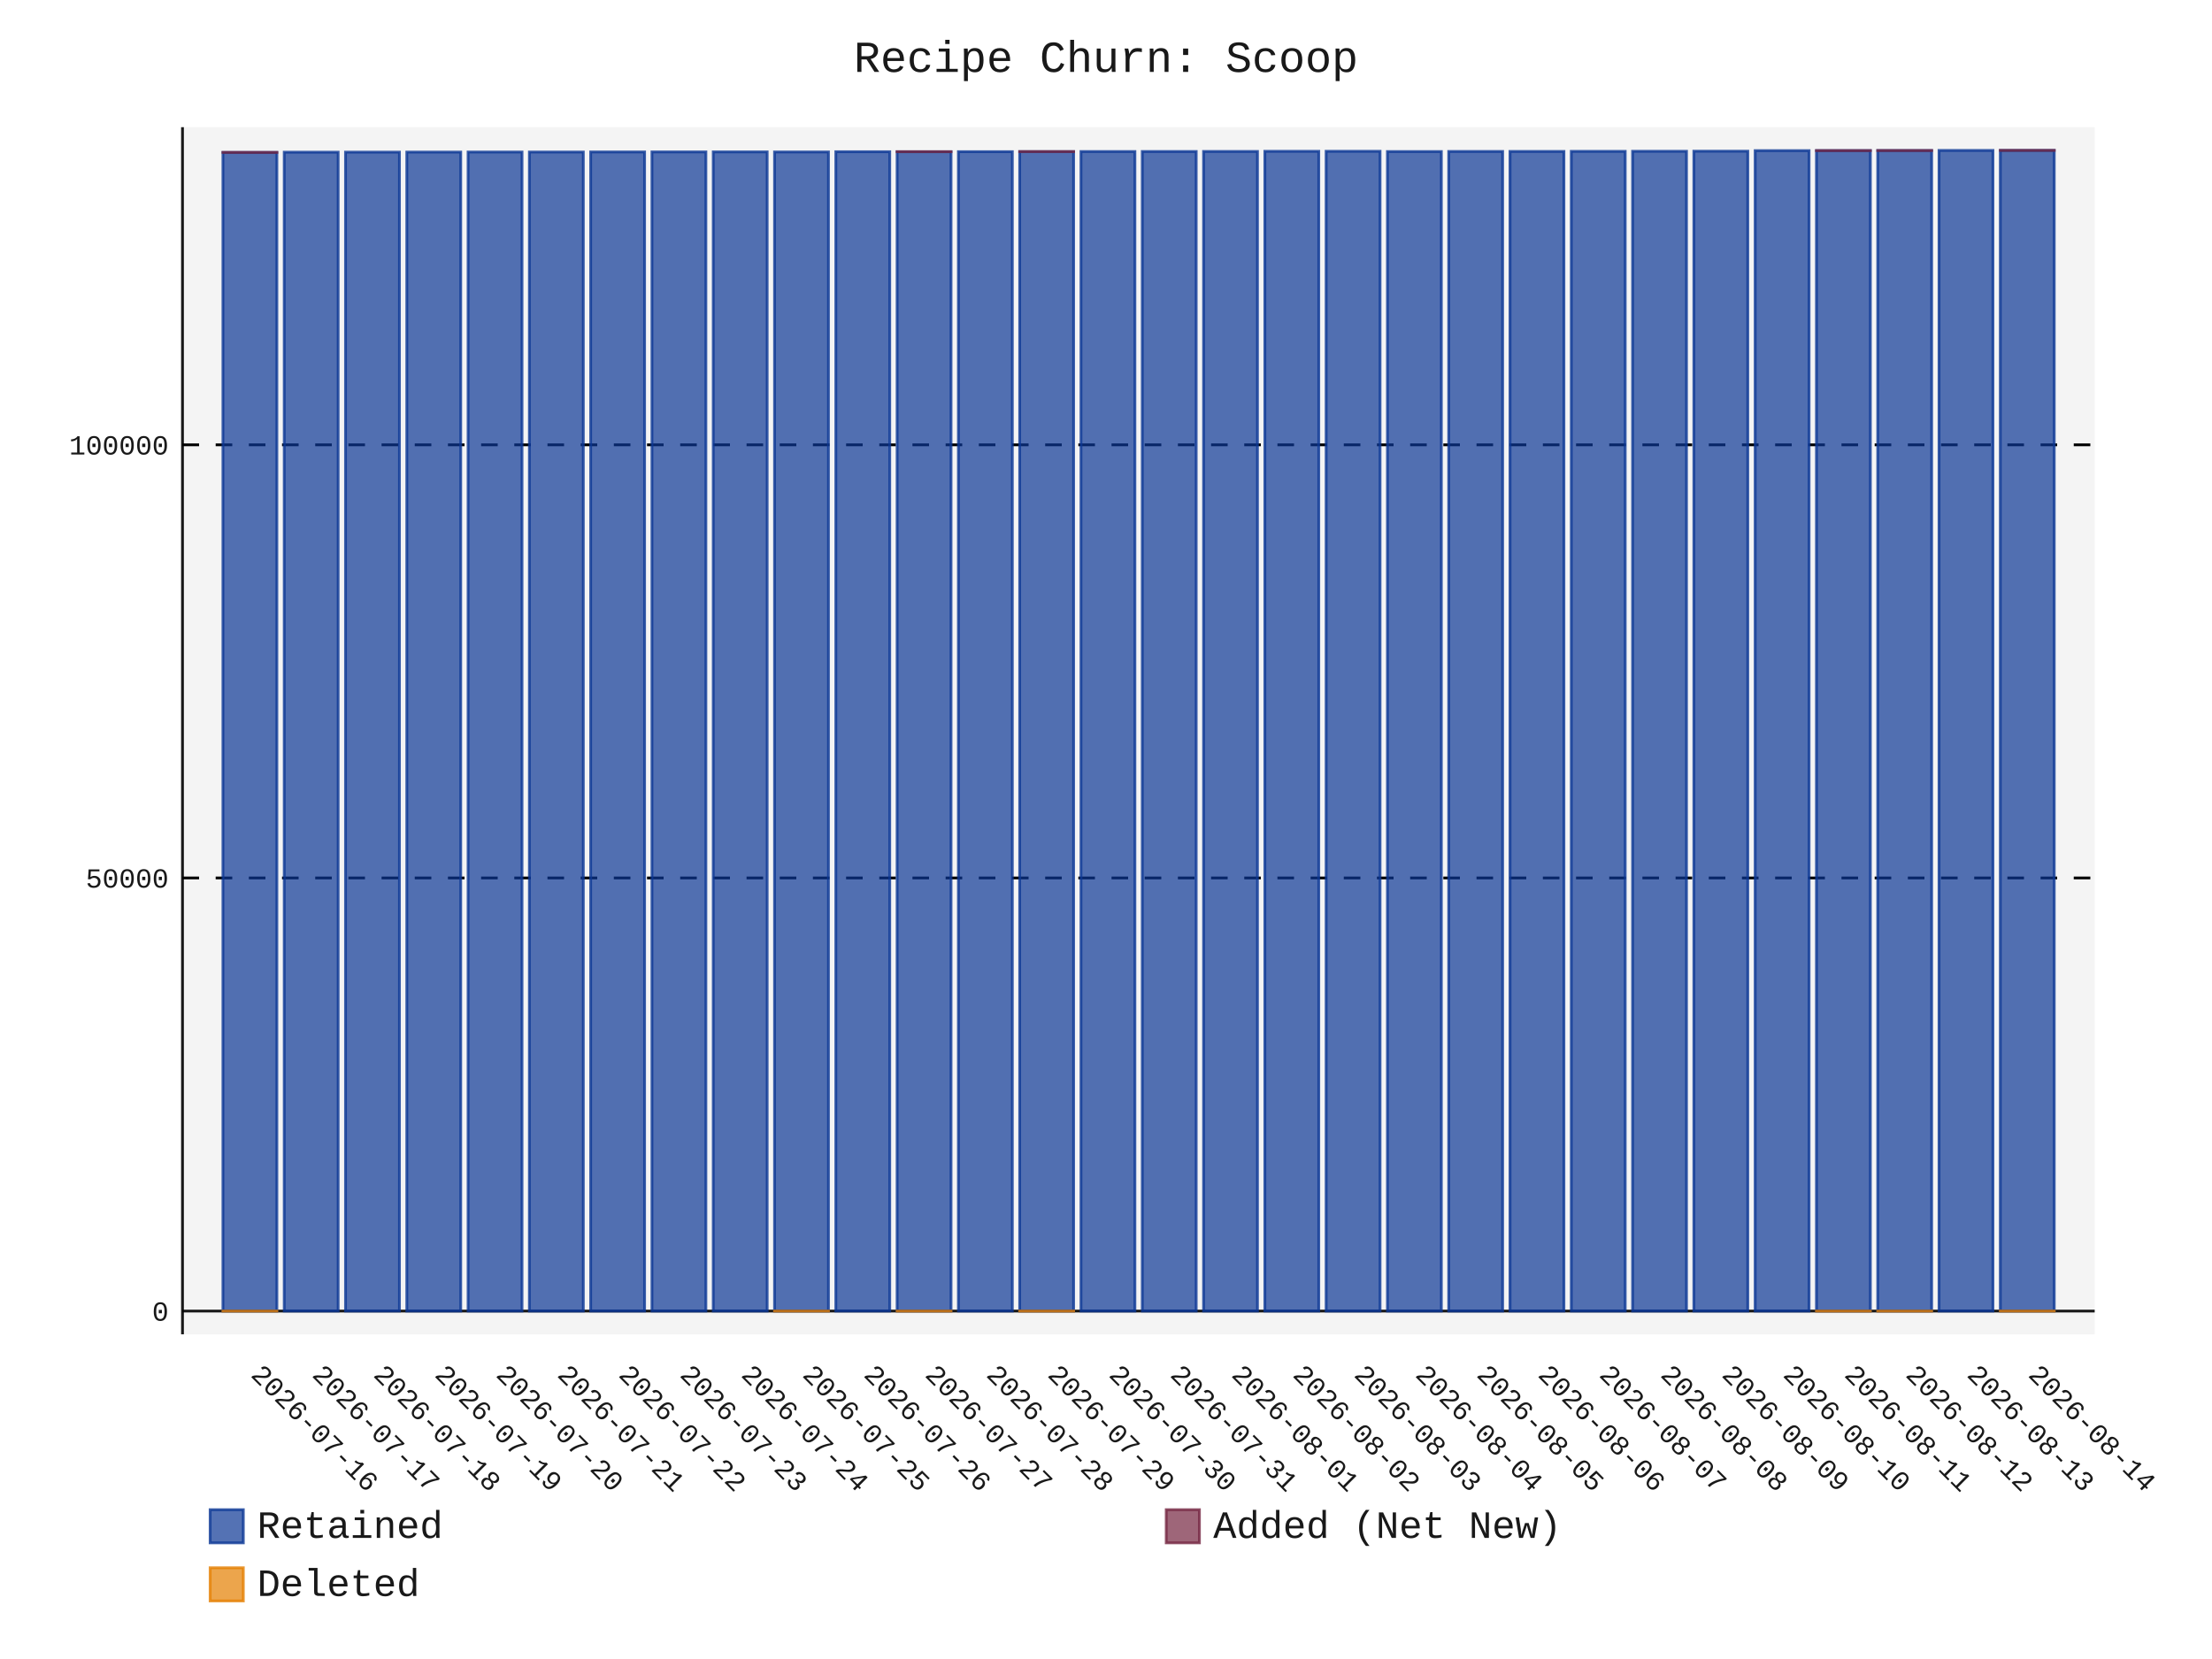
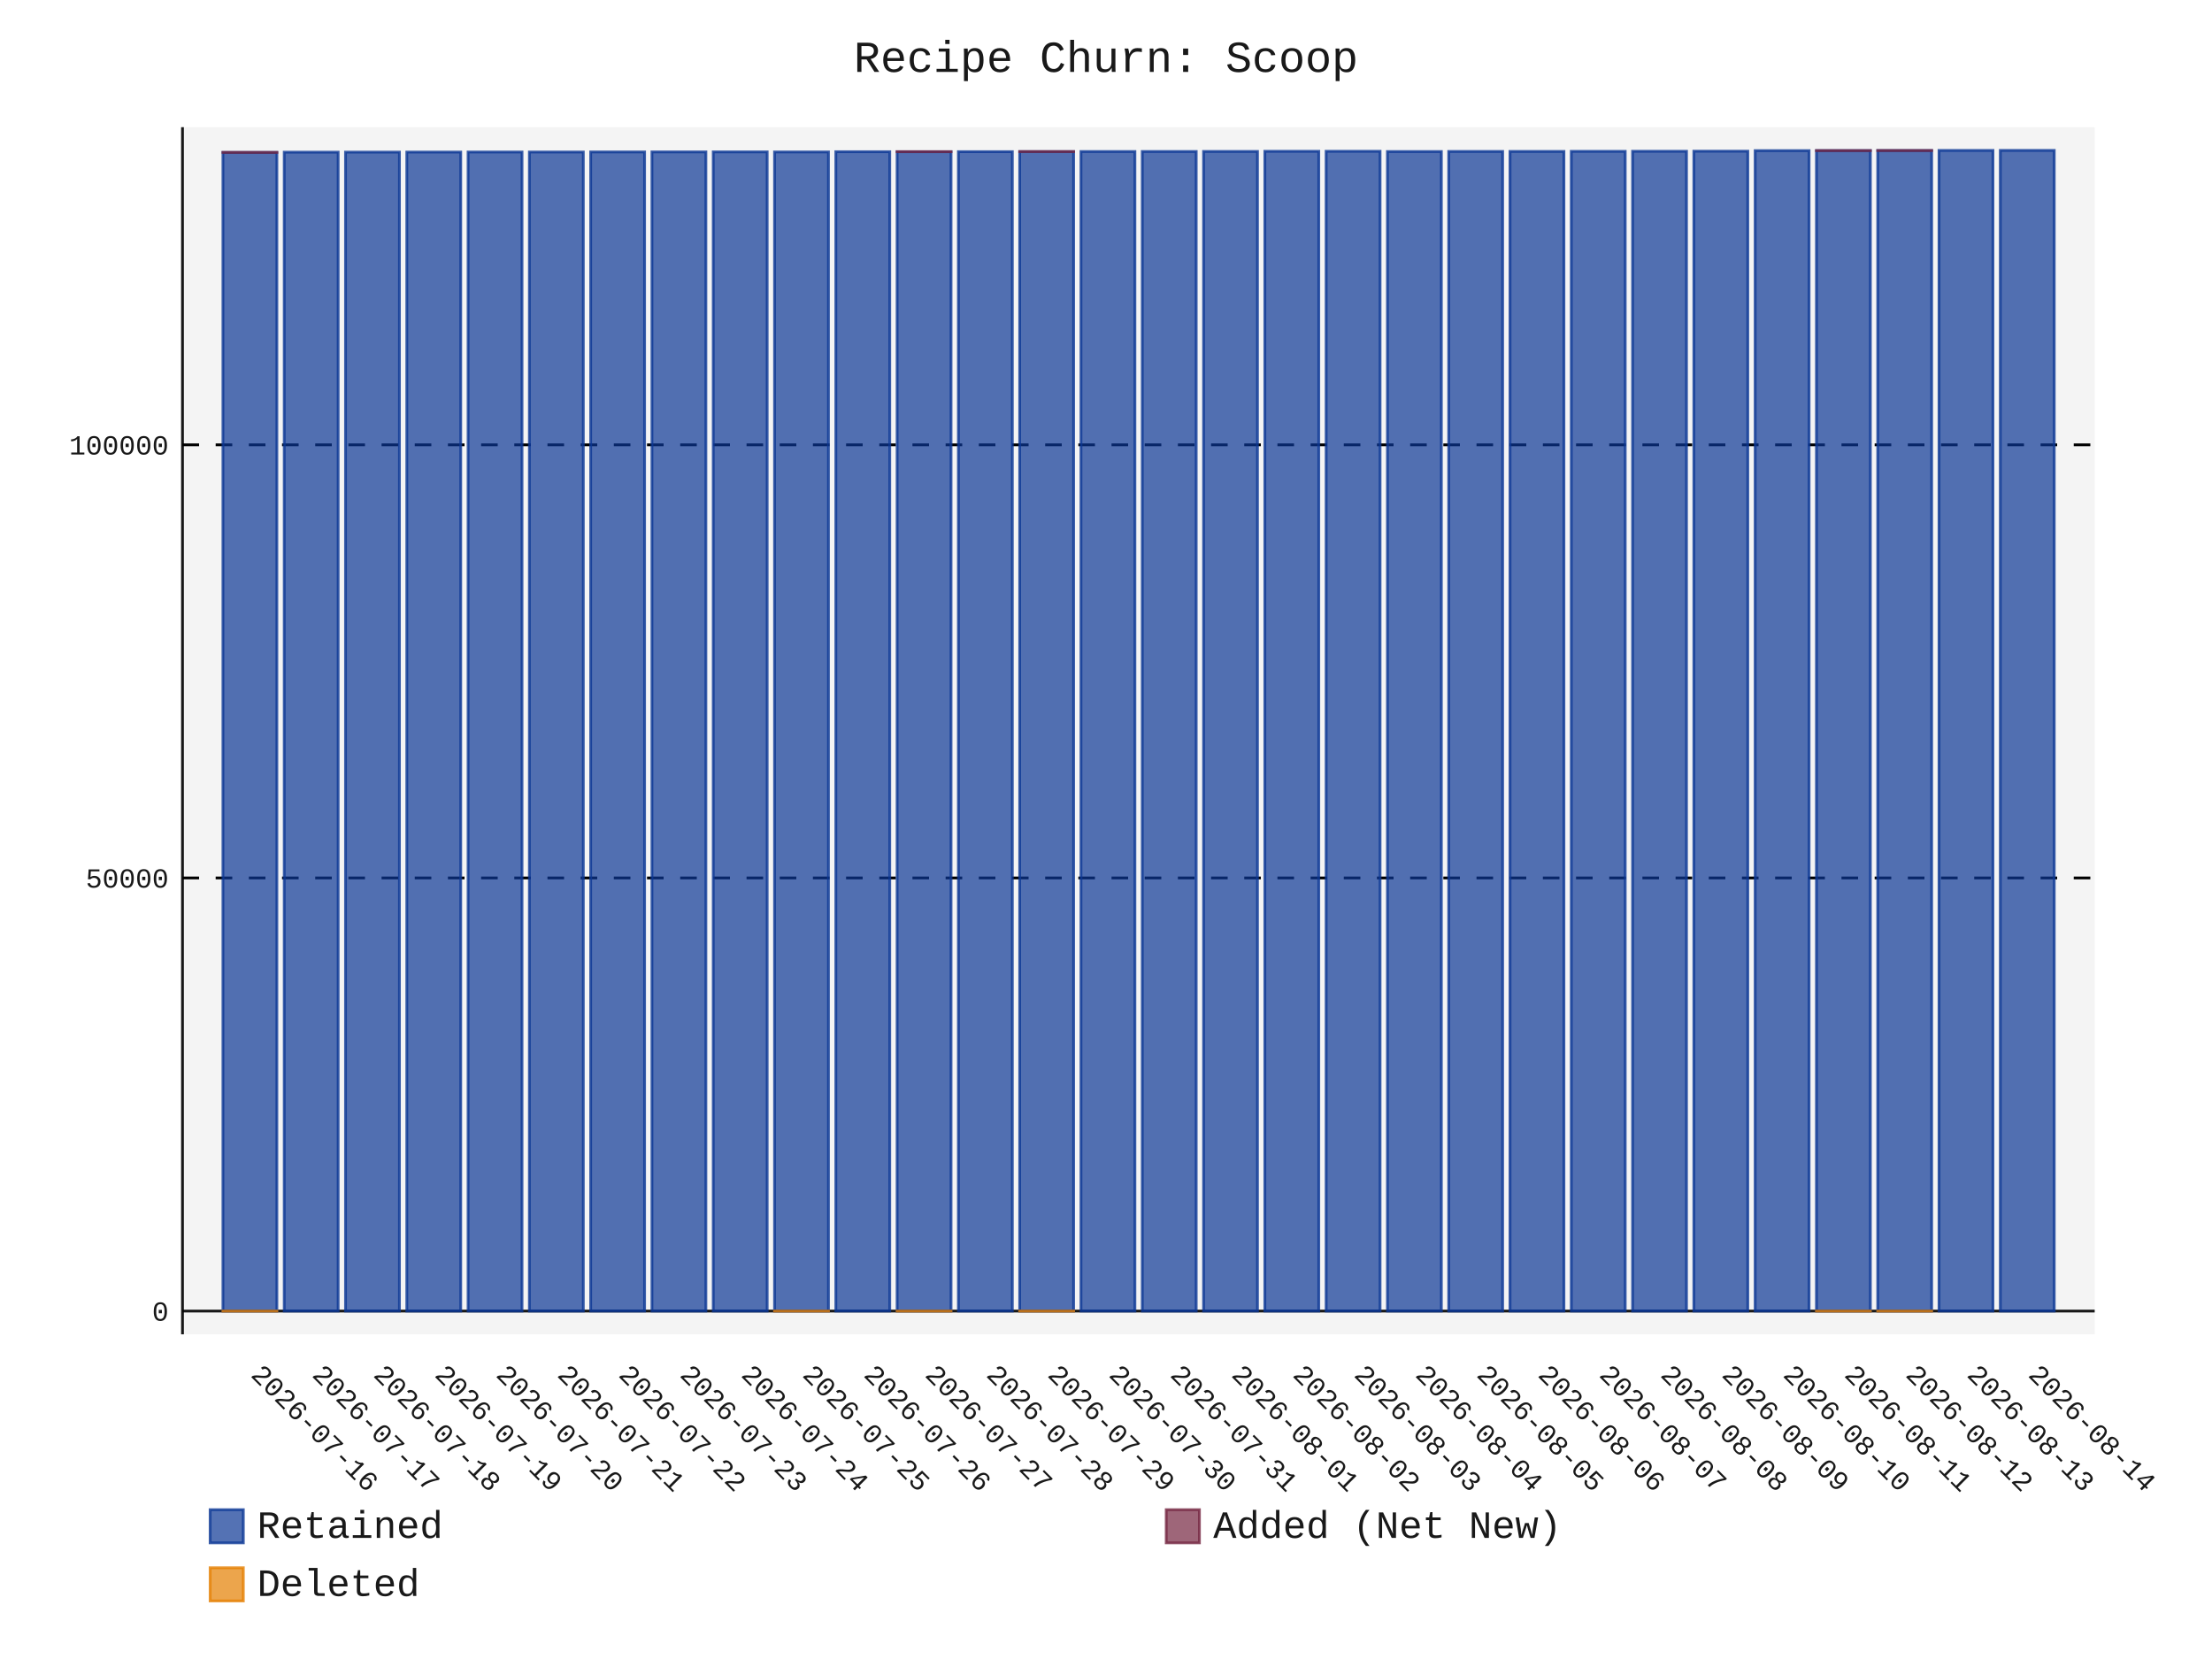
- <svg xmlns="http://www.w3.org/2000/svg" id="chart-c7b90f50-9460-474c-9d4a-dc5721c02935" class="pygal-chart" viewBox="0 0 800 600">
+ <svg xmlns="http://www.w3.org/2000/svg" id="chart-c06e2fcd-321a-4481-aee2-3c8c9be3ec7a" class="pygal-chart" viewBox="0 0 800 600">
  <defs>
-     <style type="text/css">#chart-c7b90f50-9460-474c-9d4a-dc5721c02935{-webkit-user-select:none;-webkit-font-smoothing:antialiased;font-family:Consolas,"Liberation Mono",Menlo,Courier,monospace}#chart-c7b90f50-9460-474c-9d4a-dc5721c02935 .title{font-family:Consolas,"Liberation Mono",Menlo,Courier,monospace;font-size:16px}#chart-c7b90f50-9460-474c-9d4a-dc5721c02935 .legends .legend text{font-family:Consolas,"Liberation Mono",Menlo,Courier,monospace;font-size:14px}#chart-c7b90f50-9460-474c-9d4a-dc5721c02935 .axis text{font-family:Consolas,"Liberation Mono",Menlo,Courier,monospace;font-size:10px}#chart-c7b90f50-9460-474c-9d4a-dc5721c02935 .axis text.major{font-family:Consolas,"Liberation Mono",Menlo,Courier,monospace;font-size:10px}#chart-c7b90f50-9460-474c-9d4a-dc5721c02935 .text-overlay text.value{font-family:Consolas,"Liberation Mono",Menlo,Courier,monospace;font-size:16px}#chart-c7b90f50-9460-474c-9d4a-dc5721c02935 .text-overlay text.label{font-family:Consolas,"Liberation Mono",Menlo,Courier,monospace;font-size:10px}#chart-c7b90f50-9460-474c-9d4a-dc5721c02935 .tooltip{font-family:Consolas,"Liberation Mono",Menlo,Courier,monospace;font-size:14px}#chart-c7b90f50-9460-474c-9d4a-dc5721c02935 text.no_data{font-family:Consolas,"Liberation Mono",Menlo,Courier,monospace;font-size:64px}
- #chart-c7b90f50-9460-474c-9d4a-dc5721c02935{background-color:transparent}#chart-c7b90f50-9460-474c-9d4a-dc5721c02935 path,#chart-c7b90f50-9460-474c-9d4a-dc5721c02935 line,#chart-c7b90f50-9460-474c-9d4a-dc5721c02935 rect,#chart-c7b90f50-9460-474c-9d4a-dc5721c02935 circle{-webkit-transition:150ms;-moz-transition:150ms;transition:150ms}#chart-c7b90f50-9460-474c-9d4a-dc5721c02935 .graph &gt; .background{fill:transparent}#chart-c7b90f50-9460-474c-9d4a-dc5721c02935 .plot &gt; .background{fill:rgba(240,240,240,0.7)}#chart-c7b90f50-9460-474c-9d4a-dc5721c02935 .graph{fill:rgba(0,0,0,0.9)}#chart-c7b90f50-9460-474c-9d4a-dc5721c02935 text.no_data{fill:rgba(0,0,0,0.9)}#chart-c7b90f50-9460-474c-9d4a-dc5721c02935 .title{fill:rgba(0,0,0,0.9)}#chart-c7b90f50-9460-474c-9d4a-dc5721c02935 .legends .legend text{fill:rgba(0,0,0,0.9)}#chart-c7b90f50-9460-474c-9d4a-dc5721c02935 .legends .legend:hover text{fill:rgba(0,0,0,0.9)}#chart-c7b90f50-9460-474c-9d4a-dc5721c02935 .axis .line{stroke:rgba(0,0,0,0.9)}#chart-c7b90f50-9460-474c-9d4a-dc5721c02935 .axis .guide.line{stroke:rgba(0,0,0,0.5)}#chart-c7b90f50-9460-474c-9d4a-dc5721c02935 .axis .major.line{stroke:rgba(0,0,0,0.9)}#chart-c7b90f50-9460-474c-9d4a-dc5721c02935 .axis text.major{fill:rgba(0,0,0,0.9)}#chart-c7b90f50-9460-474c-9d4a-dc5721c02935 .axis.y .guides:hover .guide.line,#chart-c7b90f50-9460-474c-9d4a-dc5721c02935 .line-graph .axis.x .guides:hover .guide.line,#chart-c7b90f50-9460-474c-9d4a-dc5721c02935 .stackedline-graph .axis.x .guides:hover .guide.line,#chart-c7b90f50-9460-474c-9d4a-dc5721c02935 .xy-graph .axis.x .guides:hover .guide.line{stroke:rgba(0,0,0,0.9)}#chart-c7b90f50-9460-474c-9d4a-dc5721c02935 .axis .guides:hover text{fill:rgba(0,0,0,0.9)}#chart-c7b90f50-9460-474c-9d4a-dc5721c02935 .reactive{fill-opacity:.7;stroke-opacity:.8;stroke-width:1}#chart-c7b90f50-9460-474c-9d4a-dc5721c02935 .ci{stroke:rgba(0,0,0,0.9)}#chart-c7b90f50-9460-474c-9d4a-dc5721c02935 .reactive.active,#chart-c7b90f50-9460-474c-9d4a-dc5721c02935 .active .reactive{fill-opacity:.8;stroke-opacity:.9;stroke-width:4}#chart-c7b90f50-9460-474c-9d4a-dc5721c02935 .ci .reactive.active{stroke-width:1.5}#chart-c7b90f50-9460-474c-9d4a-dc5721c02935 .series text{fill:rgba(0,0,0,0.9)}#chart-c7b90f50-9460-474c-9d4a-dc5721c02935 .tooltip rect{fill:rgba(240,240,240,0.7);stroke:rgba(0,0,0,0.9);-webkit-transition:opacity 150ms;-moz-transition:opacity 150ms;transition:opacity 150ms}#chart-c7b90f50-9460-474c-9d4a-dc5721c02935 .tooltip .label{fill:rgba(0,0,0,0.9)}#chart-c7b90f50-9460-474c-9d4a-dc5721c02935 .tooltip .label{fill:rgba(0,0,0,0.9)}#chart-c7b90f50-9460-474c-9d4a-dc5721c02935 .tooltip .legend{font-size:.8em;fill:rgba(0,0,0,0.5)}#chart-c7b90f50-9460-474c-9d4a-dc5721c02935 .tooltip .x_label{font-size:.6em;fill:rgba(0,0,0,0.9)}#chart-c7b90f50-9460-474c-9d4a-dc5721c02935 .tooltip .xlink{font-size:.5em;text-decoration:underline}#chart-c7b90f50-9460-474c-9d4a-dc5721c02935 .tooltip .value{font-size:1.5em}#chart-c7b90f50-9460-474c-9d4a-dc5721c02935 .bound{font-size:.5em}#chart-c7b90f50-9460-474c-9d4a-dc5721c02935 .max-value{font-size:.75em;fill:rgba(0,0,0,0.5)}#chart-c7b90f50-9460-474c-9d4a-dc5721c02935 .map-element{fill:rgba(240,240,240,0.7);stroke:rgba(0,0,0,0.5) !important}#chart-c7b90f50-9460-474c-9d4a-dc5721c02935 .map-element .reactive{fill-opacity:inherit;stroke-opacity:inherit}#chart-c7b90f50-9460-474c-9d4a-dc5721c02935 .color-0,#chart-c7b90f50-9460-474c-9d4a-dc5721c02935 .color-0 a:visited{stroke:rgb(12,55,149);fill:rgb(12,55,149)}#chart-c7b90f50-9460-474c-9d4a-dc5721c02935 .color-1,#chart-c7b90f50-9460-474c-9d4a-dc5721c02935 .color-1 a:visited{stroke:rgb(117,38,65);fill:rgb(117,38,65)}#chart-c7b90f50-9460-474c-9d4a-dc5721c02935 .color-2,#chart-c7b90f50-9460-474c-9d4a-dc5721c02935 .color-2 a:visited{stroke:rgb(228,127,0);fill:rgb(228,127,0)}#chart-c7b90f50-9460-474c-9d4a-dc5721c02935 .text-overlay .color-0 text{fill:black}#chart-c7b90f50-9460-474c-9d4a-dc5721c02935 .text-overlay .color-1 text{fill:black}#chart-c7b90f50-9460-474c-9d4a-dc5721c02935 .text-overlay .color-2 text{fill:black}
- #chart-c7b90f50-9460-474c-9d4a-dc5721c02935 text.no_data{text-anchor:middle}#chart-c7b90f50-9460-474c-9d4a-dc5721c02935 .guide.line{fill:none}#chart-c7b90f50-9460-474c-9d4a-dc5721c02935 .centered{text-anchor:middle}#chart-c7b90f50-9460-474c-9d4a-dc5721c02935 .title{text-anchor:middle}#chart-c7b90f50-9460-474c-9d4a-dc5721c02935 .legends .legend text{fill-opacity:1}#chart-c7b90f50-9460-474c-9d4a-dc5721c02935 .axis.x text{text-anchor:middle}#chart-c7b90f50-9460-474c-9d4a-dc5721c02935 .axis.x:not(.web) text[transform]{text-anchor:start}#chart-c7b90f50-9460-474c-9d4a-dc5721c02935 .axis.x:not(.web) text[transform].backwards{text-anchor:end}#chart-c7b90f50-9460-474c-9d4a-dc5721c02935 .axis.y text{text-anchor:end}#chart-c7b90f50-9460-474c-9d4a-dc5721c02935 .axis.y text[transform].backwards{text-anchor:start}#chart-c7b90f50-9460-474c-9d4a-dc5721c02935 .axis.y2 text{text-anchor:start}#chart-c7b90f50-9460-474c-9d4a-dc5721c02935 .axis.y2 text[transform].backwards{text-anchor:end}#chart-c7b90f50-9460-474c-9d4a-dc5721c02935 .axis .guide.line{stroke-dasharray:4,4;stroke:black}#chart-c7b90f50-9460-474c-9d4a-dc5721c02935 .axis .major.guide.line{stroke-dasharray:6,6;stroke:black}#chart-c7b90f50-9460-474c-9d4a-dc5721c02935 .horizontal .axis.y .guide.line,#chart-c7b90f50-9460-474c-9d4a-dc5721c02935 .horizontal .axis.y2 .guide.line,#chart-c7b90f50-9460-474c-9d4a-dc5721c02935 .vertical .axis.x .guide.line{opacity:0}#chart-c7b90f50-9460-474c-9d4a-dc5721c02935 .horizontal .axis.always_show .guide.line,#chart-c7b90f50-9460-474c-9d4a-dc5721c02935 .vertical .axis.always_show .guide.line{opacity:1 !important}#chart-c7b90f50-9460-474c-9d4a-dc5721c02935 .axis.y .guides:hover .guide.line,#chart-c7b90f50-9460-474c-9d4a-dc5721c02935 .axis.y2 .guides:hover .guide.line,#chart-c7b90f50-9460-474c-9d4a-dc5721c02935 .axis.x .guides:hover .guide.line{opacity:1}#chart-c7b90f50-9460-474c-9d4a-dc5721c02935 .axis .guides:hover text{opacity:1}#chart-c7b90f50-9460-474c-9d4a-dc5721c02935 .nofill{fill:none}#chart-c7b90f50-9460-474c-9d4a-dc5721c02935 .subtle-fill{fill-opacity:.2}#chart-c7b90f50-9460-474c-9d4a-dc5721c02935 .dot{stroke-width:1px;fill-opacity:1;stroke-opacity:1}#chart-c7b90f50-9460-474c-9d4a-dc5721c02935 .dot.active{stroke-width:5px}#chart-c7b90f50-9460-474c-9d4a-dc5721c02935 .dot.negative{fill:transparent}#chart-c7b90f50-9460-474c-9d4a-dc5721c02935 text,#chart-c7b90f50-9460-474c-9d4a-dc5721c02935 tspan{stroke:none !important}#chart-c7b90f50-9460-474c-9d4a-dc5721c02935 .series text.active{opacity:1}#chart-c7b90f50-9460-474c-9d4a-dc5721c02935 .tooltip rect{fill-opacity:.95;stroke-width:.5}#chart-c7b90f50-9460-474c-9d4a-dc5721c02935 .tooltip text{fill-opacity:1}#chart-c7b90f50-9460-474c-9d4a-dc5721c02935 .showable{visibility:hidden}#chart-c7b90f50-9460-474c-9d4a-dc5721c02935 .showable.shown{visibility:visible}#chart-c7b90f50-9460-474c-9d4a-dc5721c02935 .gauge-background{fill:rgba(229,229,229,1);stroke:none}#chart-c7b90f50-9460-474c-9d4a-dc5721c02935 .bg-lines{stroke:transparent;stroke-width:2px}</style>
+     <style type="text/css">#chart-c06e2fcd-321a-4481-aee2-3c8c9be3ec7a{-webkit-user-select:none;-webkit-font-smoothing:antialiased;font-family:Consolas,"Liberation Mono",Menlo,Courier,monospace}#chart-c06e2fcd-321a-4481-aee2-3c8c9be3ec7a .title{font-family:Consolas,"Liberation Mono",Menlo,Courier,monospace;font-size:16px}#chart-c06e2fcd-321a-4481-aee2-3c8c9be3ec7a .legends .legend text{font-family:Consolas,"Liberation Mono",Menlo,Courier,monospace;font-size:14px}#chart-c06e2fcd-321a-4481-aee2-3c8c9be3ec7a .axis text{font-family:Consolas,"Liberation Mono",Menlo,Courier,monospace;font-size:10px}#chart-c06e2fcd-321a-4481-aee2-3c8c9be3ec7a .axis text.major{font-family:Consolas,"Liberation Mono",Menlo,Courier,monospace;font-size:10px}#chart-c06e2fcd-321a-4481-aee2-3c8c9be3ec7a .text-overlay text.value{font-family:Consolas,"Liberation Mono",Menlo,Courier,monospace;font-size:16px}#chart-c06e2fcd-321a-4481-aee2-3c8c9be3ec7a .text-overlay text.label{font-family:Consolas,"Liberation Mono",Menlo,Courier,monospace;font-size:10px}#chart-c06e2fcd-321a-4481-aee2-3c8c9be3ec7a .tooltip{font-family:Consolas,"Liberation Mono",Menlo,Courier,monospace;font-size:14px}#chart-c06e2fcd-321a-4481-aee2-3c8c9be3ec7a text.no_data{font-family:Consolas,"Liberation Mono",Menlo,Courier,monospace;font-size:64px}
+ #chart-c06e2fcd-321a-4481-aee2-3c8c9be3ec7a{background-color:transparent}#chart-c06e2fcd-321a-4481-aee2-3c8c9be3ec7a path,#chart-c06e2fcd-321a-4481-aee2-3c8c9be3ec7a line,#chart-c06e2fcd-321a-4481-aee2-3c8c9be3ec7a rect,#chart-c06e2fcd-321a-4481-aee2-3c8c9be3ec7a circle{-webkit-transition:150ms;-moz-transition:150ms;transition:150ms}#chart-c06e2fcd-321a-4481-aee2-3c8c9be3ec7a .graph &gt; .background{fill:transparent}#chart-c06e2fcd-321a-4481-aee2-3c8c9be3ec7a .plot &gt; .background{fill:rgba(240,240,240,0.7)}#chart-c06e2fcd-321a-4481-aee2-3c8c9be3ec7a .graph{fill:rgba(0,0,0,0.9)}#chart-c06e2fcd-321a-4481-aee2-3c8c9be3ec7a text.no_data{fill:rgba(0,0,0,0.9)}#chart-c06e2fcd-321a-4481-aee2-3c8c9be3ec7a .title{fill:rgba(0,0,0,0.9)}#chart-c06e2fcd-321a-4481-aee2-3c8c9be3ec7a .legends .legend text{fill:rgba(0,0,0,0.9)}#chart-c06e2fcd-321a-4481-aee2-3c8c9be3ec7a .legends .legend:hover text{fill:rgba(0,0,0,0.9)}#chart-c06e2fcd-321a-4481-aee2-3c8c9be3ec7a .axis .line{stroke:rgba(0,0,0,0.9)}#chart-c06e2fcd-321a-4481-aee2-3c8c9be3ec7a .axis .guide.line{stroke:rgba(0,0,0,0.5)}#chart-c06e2fcd-321a-4481-aee2-3c8c9be3ec7a .axis .major.line{stroke:rgba(0,0,0,0.9)}#chart-c06e2fcd-321a-4481-aee2-3c8c9be3ec7a .axis text.major{fill:rgba(0,0,0,0.9)}#chart-c06e2fcd-321a-4481-aee2-3c8c9be3ec7a .axis.y .guides:hover .guide.line,#chart-c06e2fcd-321a-4481-aee2-3c8c9be3ec7a .line-graph .axis.x .guides:hover .guide.line,#chart-c06e2fcd-321a-4481-aee2-3c8c9be3ec7a .stackedline-graph .axis.x .guides:hover .guide.line,#chart-c06e2fcd-321a-4481-aee2-3c8c9be3ec7a .xy-graph .axis.x .guides:hover .guide.line{stroke:rgba(0,0,0,0.9)}#chart-c06e2fcd-321a-4481-aee2-3c8c9be3ec7a .axis .guides:hover text{fill:rgba(0,0,0,0.9)}#chart-c06e2fcd-321a-4481-aee2-3c8c9be3ec7a .reactive{fill-opacity:.7;stroke-opacity:.8;stroke-width:1}#chart-c06e2fcd-321a-4481-aee2-3c8c9be3ec7a .ci{stroke:rgba(0,0,0,0.9)}#chart-c06e2fcd-321a-4481-aee2-3c8c9be3ec7a .reactive.active,#chart-c06e2fcd-321a-4481-aee2-3c8c9be3ec7a .active .reactive{fill-opacity:.8;stroke-opacity:.9;stroke-width:4}#chart-c06e2fcd-321a-4481-aee2-3c8c9be3ec7a .ci .reactive.active{stroke-width:1.5}#chart-c06e2fcd-321a-4481-aee2-3c8c9be3ec7a .series text{fill:rgba(0,0,0,0.9)}#chart-c06e2fcd-321a-4481-aee2-3c8c9be3ec7a .tooltip rect{fill:rgba(240,240,240,0.7);stroke:rgba(0,0,0,0.9);-webkit-transition:opacity 150ms;-moz-transition:opacity 150ms;transition:opacity 150ms}#chart-c06e2fcd-321a-4481-aee2-3c8c9be3ec7a .tooltip .label{fill:rgba(0,0,0,0.9)}#chart-c06e2fcd-321a-4481-aee2-3c8c9be3ec7a .tooltip .label{fill:rgba(0,0,0,0.9)}#chart-c06e2fcd-321a-4481-aee2-3c8c9be3ec7a .tooltip .legend{font-size:.8em;fill:rgba(0,0,0,0.5)}#chart-c06e2fcd-321a-4481-aee2-3c8c9be3ec7a .tooltip .x_label{font-size:.6em;fill:rgba(0,0,0,0.9)}#chart-c06e2fcd-321a-4481-aee2-3c8c9be3ec7a .tooltip .xlink{font-size:.5em;text-decoration:underline}#chart-c06e2fcd-321a-4481-aee2-3c8c9be3ec7a .tooltip .value{font-size:1.5em}#chart-c06e2fcd-321a-4481-aee2-3c8c9be3ec7a .bound{font-size:.5em}#chart-c06e2fcd-321a-4481-aee2-3c8c9be3ec7a .max-value{font-size:.75em;fill:rgba(0,0,0,0.5)}#chart-c06e2fcd-321a-4481-aee2-3c8c9be3ec7a .map-element{fill:rgba(240,240,240,0.7);stroke:rgba(0,0,0,0.5) !important}#chart-c06e2fcd-321a-4481-aee2-3c8c9be3ec7a .map-element .reactive{fill-opacity:inherit;stroke-opacity:inherit}#chart-c06e2fcd-321a-4481-aee2-3c8c9be3ec7a .color-0,#chart-c06e2fcd-321a-4481-aee2-3c8c9be3ec7a .color-0 a:visited{stroke:rgb(12,55,149);fill:rgb(12,55,149)}#chart-c06e2fcd-321a-4481-aee2-3c8c9be3ec7a .color-1,#chart-c06e2fcd-321a-4481-aee2-3c8c9be3ec7a .color-1 a:visited{stroke:rgb(117,38,65);fill:rgb(117,38,65)}#chart-c06e2fcd-321a-4481-aee2-3c8c9be3ec7a .color-2,#chart-c06e2fcd-321a-4481-aee2-3c8c9be3ec7a .color-2 a:visited{stroke:rgb(228,127,0);fill:rgb(228,127,0)}#chart-c06e2fcd-321a-4481-aee2-3c8c9be3ec7a .text-overlay .color-0 text{fill:black}#chart-c06e2fcd-321a-4481-aee2-3c8c9be3ec7a .text-overlay .color-1 text{fill:black}#chart-c06e2fcd-321a-4481-aee2-3c8c9be3ec7a .text-overlay .color-2 text{fill:black}
+ #chart-c06e2fcd-321a-4481-aee2-3c8c9be3ec7a text.no_data{text-anchor:middle}#chart-c06e2fcd-321a-4481-aee2-3c8c9be3ec7a .guide.line{fill:none}#chart-c06e2fcd-321a-4481-aee2-3c8c9be3ec7a .centered{text-anchor:middle}#chart-c06e2fcd-321a-4481-aee2-3c8c9be3ec7a .title{text-anchor:middle}#chart-c06e2fcd-321a-4481-aee2-3c8c9be3ec7a .legends .legend text{fill-opacity:1}#chart-c06e2fcd-321a-4481-aee2-3c8c9be3ec7a .axis.x text{text-anchor:middle}#chart-c06e2fcd-321a-4481-aee2-3c8c9be3ec7a .axis.x:not(.web) text[transform]{text-anchor:start}#chart-c06e2fcd-321a-4481-aee2-3c8c9be3ec7a .axis.x:not(.web) text[transform].backwards{text-anchor:end}#chart-c06e2fcd-321a-4481-aee2-3c8c9be3ec7a .axis.y text{text-anchor:end}#chart-c06e2fcd-321a-4481-aee2-3c8c9be3ec7a .axis.y text[transform].backwards{text-anchor:start}#chart-c06e2fcd-321a-4481-aee2-3c8c9be3ec7a .axis.y2 text{text-anchor:start}#chart-c06e2fcd-321a-4481-aee2-3c8c9be3ec7a .axis.y2 text[transform].backwards{text-anchor:end}#chart-c06e2fcd-321a-4481-aee2-3c8c9be3ec7a .axis .guide.line{stroke-dasharray:4,4;stroke:black}#chart-c06e2fcd-321a-4481-aee2-3c8c9be3ec7a .axis .major.guide.line{stroke-dasharray:6,6;stroke:black}#chart-c06e2fcd-321a-4481-aee2-3c8c9be3ec7a .horizontal .axis.y .guide.line,#chart-c06e2fcd-321a-4481-aee2-3c8c9be3ec7a .horizontal .axis.y2 .guide.line,#chart-c06e2fcd-321a-4481-aee2-3c8c9be3ec7a .vertical .axis.x .guide.line{opacity:0}#chart-c06e2fcd-321a-4481-aee2-3c8c9be3ec7a .horizontal .axis.always_show .guide.line,#chart-c06e2fcd-321a-4481-aee2-3c8c9be3ec7a .vertical .axis.always_show .guide.line{opacity:1 !important}#chart-c06e2fcd-321a-4481-aee2-3c8c9be3ec7a .axis.y .guides:hover .guide.line,#chart-c06e2fcd-321a-4481-aee2-3c8c9be3ec7a .axis.y2 .guides:hover .guide.line,#chart-c06e2fcd-321a-4481-aee2-3c8c9be3ec7a .axis.x .guides:hover .guide.line{opacity:1}#chart-c06e2fcd-321a-4481-aee2-3c8c9be3ec7a .axis .guides:hover text{opacity:1}#chart-c06e2fcd-321a-4481-aee2-3c8c9be3ec7a .nofill{fill:none}#chart-c06e2fcd-321a-4481-aee2-3c8c9be3ec7a .subtle-fill{fill-opacity:.2}#chart-c06e2fcd-321a-4481-aee2-3c8c9be3ec7a .dot{stroke-width:1px;fill-opacity:1;stroke-opacity:1}#chart-c06e2fcd-321a-4481-aee2-3c8c9be3ec7a .dot.active{stroke-width:5px}#chart-c06e2fcd-321a-4481-aee2-3c8c9be3ec7a .dot.negative{fill:transparent}#chart-c06e2fcd-321a-4481-aee2-3c8c9be3ec7a text,#chart-c06e2fcd-321a-4481-aee2-3c8c9be3ec7a tspan{stroke:none !important}#chart-c06e2fcd-321a-4481-aee2-3c8c9be3ec7a .series text.active{opacity:1}#chart-c06e2fcd-321a-4481-aee2-3c8c9be3ec7a .tooltip rect{fill-opacity:.95;stroke-width:.5}#chart-c06e2fcd-321a-4481-aee2-3c8c9be3ec7a .tooltip text{fill-opacity:1}#chart-c06e2fcd-321a-4481-aee2-3c8c9be3ec7a .showable{visibility:hidden}#chart-c06e2fcd-321a-4481-aee2-3c8c9be3ec7a .showable.shown{visibility:visible}#chart-c06e2fcd-321a-4481-aee2-3c8c9be3ec7a .gauge-background{fill:rgba(229,229,229,1);stroke:none}#chart-c06e2fcd-321a-4481-aee2-3c8c9be3ec7a .bg-lines{stroke:transparent;stroke-width:2px}</style>
  </defs>
  <g class="graph stackedbar-graph vertical">
    <rect x="0" y="0" width="800" height="600" class="background" />
    <g transform="translate(66, 46)" class="plot">
      <rect x="0" y="0" width="691.574" height="436.574" class="background" />
      <g class="axis y always_show">
        <g class="guides">
          <path d="M0 428.165 h691.574" class="axis major line" />
          <text x="-5" y="431.665" class="major">0</text>
        </g>
        <g class="guides">
          <path d="M0 271.522 h691.574" class="major guide line" />
          <text x="-5" y="275.022" class="major">50000</text>
        </g>
        <g class="guides">
          <path d="M0 114.879 h691.574" class="major guide line" />
          <text x="-5" y="118.379" class="major">100000</text>
        </g>
      </g>
      <g class="axis x">
        <path d="M0 0 v436.574" class="line" />
        <g class="guides">
          <path d="M24.382 0 v436.574" class="guide line" />
          <text x="24.382" y="451.574" class="" transform="rotate(45 24.3824 451.5736)">2026-07-16</text>
        </g>
        <g class="guides">
          <path d="M46.548 0 v436.574" class="guide line" />
          <text x="46.548" y="451.574" class="" transform="rotate(45 46.54822 451.5736)">2026-07-17</text>
        </g>
        <g class="guides">
          <path d="M68.714 0 v436.574" class="guide line" />
          <text x="68.714" y="451.574" class="" transform="rotate(45 68.71404 451.5736)">2026-07-18</text>
        </g>
        <g class="guides">
          <path d="M90.88 0 v436.574" class="guide line" />
          <text x="90.88" y="451.574" class="" transform="rotate(45 90.87986 451.5736)">2026-07-19</text>
        </g>
        <g class="guides">
          <path d="M113.046 0 v436.574" class="guide line" />
          <text x="113.046" y="451.574" class="" transform="rotate(45 113.0457 451.5736)">2026-07-20</text>
        </g>
        <g class="guides">
          <path d="M135.212 0 v436.574" class="guide line" />
          <text x="135.212" y="451.574" class="" transform="rotate(45 135.2115 451.5736)">2026-07-21</text>
        </g>
        <g class="guides">
          <path d="M157.377 0 v436.574" class="guide line" />
          <text x="157.377" y="451.574" class="" transform="rotate(45 157.3773 451.5736)">2026-07-22</text>
        </g>
        <g class="guides">
          <path d="M179.543 0 v436.574" class="guide line" />
          <text x="179.543" y="451.574" class="" transform="rotate(45 179.5431 451.5736)">2026-07-23</text>
        </g>
        <g class="guides">
          <path d="M201.709 0 v436.574" class="guide line" />
          <text x="201.709" y="451.574" class="" transform="rotate(45 201.709 451.5736)">2026-07-24</text>
        </g>
        <g class="guides">
          <path d="M223.875 0 v436.574" class="guide line" />
          <text x="223.875" y="451.574" class="" transform="rotate(45 223.8748 451.5736)">2026-07-25</text>
        </g>
        <g class="guides">
          <path d="M246.041 0 v436.574" class="guide line" />
          <text x="246.041" y="451.574" class="" transform="rotate(45 246.0406 451.5736)">2026-07-26</text>
        </g>
        <g class="guides">
          <path d="M268.206 0 v436.574" class="guide line" />
          <text x="268.206" y="451.574" class="" transform="rotate(45 268.2064 451.5736)">2026-07-27</text>
        </g>
        <g class="guides">
          <path d="M290.372 0 v436.574" class="guide line" />
          <text x="290.372" y="451.574" class="" transform="rotate(45 290.3722 451.5736)">2026-07-28</text>
        </g>
        <g class="guides">
          <path d="M312.538 0 v436.574" class="guide line" />
          <text x="312.538" y="451.574" class="" transform="rotate(45 312.5381 451.5736)">2026-07-29</text>
        </g>
        <g class="guides">
          <path d="M334.704 0 v436.574" class="guide line" />
          <text x="334.704" y="451.574" class="" transform="rotate(45 334.7039 451.5736)">2026-07-30</text>
        </g>
        <g class="guides">
          <path d="M356.87 0 v436.574" class="guide line" />
          <text x="356.87" y="451.574" class="" transform="rotate(45 356.8697 451.5736)">2026-07-31</text>
        </g>
        <g class="guides">
          <path d="M379.036 0 v436.574" class="guide line" />
          <text x="379.036" y="451.574" class="" transform="rotate(45 379.0355 451.5736)">2026-08-01</text>
        </g>
        <g class="guides">
          <path d="M401.201 0 v436.574" class="guide line" />
          <text x="401.201" y="451.574" class="" transform="rotate(45 401.2013 451.5736)">2026-08-02</text>
        </g>
        <g class="guides">
          <path d="M423.367 0 v436.574" class="guide line" />
          <text x="423.367" y="451.574" class="" transform="rotate(45 423.3672 451.5736)">2026-08-03</text>
        </g>
        <g class="guides">
          <path d="M445.533 0 v436.574" class="guide line" />
          <text x="445.533" y="451.574" class="" transform="rotate(45 445.533 451.5736)">2026-08-04</text>
        </g>
        <g class="guides">
          <path d="M467.699 0 v436.574" class="guide line" />
          <text x="467.699" y="451.574" class="" transform="rotate(45 467.6988 451.5736)">2026-08-05</text>
        </g>
        <g class="guides">
          <path d="M489.865 0 v436.574" class="guide line" />
          <text x="489.865" y="451.574" class="" transform="rotate(45 489.8646 451.5736)">2026-08-06</text>
        </g>
        <g class="guides">
          <path d="M512.03 0 v436.574" class="guide line" />
          <text x="512.03" y="451.574" class="" transform="rotate(45 512.0304 451.5736)">2026-08-07</text>
        </g>
        <g class="guides">
          <path d="M534.196 0 v436.574" class="guide line" />
          <text x="534.196" y="451.574" class="" transform="rotate(45 534.1963 451.5736)">2026-08-08</text>
        </g>
        <g class="guides">
          <path d="M556.362 0 v436.574" class="guide line" />
          <text x="556.362" y="451.574" class="" transform="rotate(45 556.3621 451.5736)">2026-08-09</text>
        </g>
        <g class="guides">
          <path d="M578.528 0 v436.574" class="guide line" />
          <text x="578.528" y="451.574" class="" transform="rotate(45 578.5279 451.5736)">2026-08-10</text>
        </g>
        <g class="guides">
          <path d="M600.694 0 v436.574" class="guide line" />
          <text x="600.694" y="451.574" class="" transform="rotate(45 600.6937 451.5736)">2026-08-11</text>
        </g>
        <g class="guides">
          <path d="M622.86 0 v436.574" class="guide line" />
          <text x="622.86" y="451.574" class="" transform="rotate(45 622.8596 451.5736)">2026-08-12</text>
        </g>
        <g class="guides">
          <path d="M645.025 0 v436.574" class="guide line" />
          <text x="645.025" y="451.574" class="" transform="rotate(45 645.0254 451.5736)">2026-08-13</text>
        </g>
        <g class="guides">
          <path d="M667.191 0 v436.574" class="guide line" />
          <text x="667.191" y="451.574" class="" transform="rotate(45 667.1912 451.5736)">2026-08-14</text>
        </g>
      </g>
      <g class="series serie-0 color-0">
        <g class="bars">
          <g class="bar">
            <rect x="14.629" y="9.126" rx="0" ry="0" width="19.506" height="419.04" class="rect reactive tooltip-trigger" />
          </g>
          <g class="bar">
            <rect x="36.795" y="9.035" rx="0" ry="0" width="19.506" height="419.131" class="rect reactive tooltip-trigger" />
          </g>
          <g class="bar">
            <rect x="58.961" y="9.019" rx="0" ry="0" width="19.506" height="419.146" class="rect reactive tooltip-trigger" />
          </g>
          <g class="bar">
            <rect x="81.127" y="9.003" rx="0" ry="0" width="19.506" height="419.162" class="rect reactive tooltip-trigger" />
          </g>
          <g class="bar">
            <rect x="103.293" y="8.981" rx="0" ry="0" width="19.506" height="419.184" class="rect reactive tooltip-trigger" />
          </g>
          <g class="bar">
            <rect x="125.459" y="8.985" rx="0" ry="0" width="19.506" height="419.181" class="rect reactive tooltip-trigger" />
          </g>
          <g class="bar">
            <rect x="147.624" y="8.956" rx="0" ry="0" width="19.506" height="419.209" class="rect reactive tooltip-trigger" />
          </g>
          <g class="bar">
            <rect x="169.79" y="8.941" rx="0" ry="0" width="19.506" height="419.225" class="rect reactive tooltip-trigger" />
          </g>
          <g class="bar">
            <rect x="191.956" y="8.934" rx="0" ry="0" width="19.506" height="419.231" class="rect reactive tooltip-trigger" />
          </g>
          <g class="bar">
            <rect x="214.122" y="8.96" rx="0" ry="0" width="19.506" height="419.206" class="rect reactive tooltip-trigger" />
          </g>
          <g class="bar">
            <rect x="236.288" y="8.875" rx="0" ry="0" width="19.506" height="419.29" class="rect reactive tooltip-trigger" />
          </g>
          <g class="bar">
            <rect x="258.453" y="8.872" rx="0" ry="0" width="19.506" height="419.294" class="rect reactive tooltip-trigger" />
          </g>
          <g class="bar">
            <rect x="280.619" y="8.856" rx="0" ry="0" width="19.506" height="419.309" class="rect reactive tooltip-trigger" />
          </g>
          <g class="bar">
            <rect x="302.785" y="8.837" rx="0" ry="0" width="19.506" height="419.328" class="rect reactive tooltip-trigger" />
          </g>
          <g class="bar">
            <rect x="324.951" y="8.803" rx="0" ry="0" width="19.506" height="419.362" class="rect reactive tooltip-trigger" />
          </g>
          <g class="bar">
            <rect x="347.117" y="8.794" rx="0" ry="0" width="19.506" height="419.372" class="rect reactive tooltip-trigger" />
          </g>
          <g class="bar">
            <rect x="369.283" y="8.775" rx="0" ry="0" width="19.506" height="419.391" class="rect reactive tooltip-trigger" />
          </g>
          <g class="bar">
            <rect x="391.448" y="8.718" rx="0" ry="0" width="19.506" height="419.447" class="rect reactive tooltip-trigger" />
          </g>
          <g class="bar">
            <rect x="413.614" y="8.712" rx="0" ry="0" width="19.506" height="419.453" class="rect reactive tooltip-trigger" />
          </g>
          <g class="bar">
            <rect x="435.78" y="8.812" rx="0" ry="0" width="19.506" height="419.353" class="rect reactive tooltip-trigger" />
          </g>
          <g class="bar">
            <rect x="457.946" y="8.775" rx="0" ry="0" width="19.506" height="419.391" class="rect reactive tooltip-trigger" />
          </g>
          <g class="bar">
            <rect x="480.112" y="8.765" rx="0" ry="0" width="19.506" height="419.4" class="rect reactive tooltip-trigger" />
          </g>
          <g class="bar">
            <rect x="502.277" y="8.734" rx="0" ry="0" width="19.506" height="419.431" class="rect reactive tooltip-trigger" />
          </g>
          <g class="bar">
            <rect x="524.443" y="8.709" rx="0" ry="0" width="19.506" height="419.456" class="rect reactive tooltip-trigger" />
          </g>
          <g class="bar">
            <rect x="546.609" y="8.678" rx="0" ry="0" width="19.506" height="419.488" class="rect reactive tooltip-trigger" />
          </g>
          <g class="bar">
            <rect x="568.775" y="8.477" rx="0" ry="0" width="19.506" height="419.688" class="rect reactive tooltip-trigger" />
          </g>
          <g class="bar">
            <rect x="590.941" y="8.474" rx="0" ry="0" width="19.506" height="419.691" class="rect reactive tooltip-trigger" />
          </g>
          <g class="bar">
            <rect x="613.107" y="8.452" rx="0" ry="0" width="19.506" height="419.713" class="rect reactive tooltip-trigger" />
          </g>
          <g class="bar">
            <rect x="635.272" y="8.402" rx="0" ry="0" width="19.506" height="419.764" class="rect reactive tooltip-trigger" />
          </g>
          <g class="bar">
-             <rect x="657.438" y="8.399" rx="0" ry="0" width="19.506" height="419.767" class="rect reactive tooltip-trigger" />
+             <rect x="657.438" y="8.396" rx="0" ry="0" width="19.506" height="419.77" class="rect reactive tooltip-trigger" />
          </g>
        </g>
      </g>
      <g class="series serie-1 color-1">
        <g class="bars">
          <g class="bar">
            <rect x="14.629" y="9.122" rx="0" ry="0" width="19.506" height="0.003" class="rect reactive tooltip-trigger" />
          </g>
          <g class="bar">
            <rect x="36.795" y="9.035" rx="0" ry="0" width="19.506" height="0.0" class="rect reactive tooltip-trigger" />
          </g>
          <g class="bar">
            <rect x="58.961" y="9.019" rx="0" ry="0" width="19.506" height="0.0" class="rect reactive tooltip-trigger" />
          </g>
          <g class="bar">
            <rect x="81.127" y="9.003" rx="0" ry="0" width="19.506" height="0.0" class="rect reactive tooltip-trigger" />
          </g>
          <g class="bar">
            <rect x="103.293" y="8.981" rx="0" ry="0" width="19.506" height="0.0" class="rect reactive tooltip-trigger" />
          </g>
          <g class="bar">
            <rect x="125.459" y="8.985" rx="0" ry="0" width="19.506" height="0.0" class="rect reactive tooltip-trigger" />
          </g>
          <g class="bar">
            <rect x="147.624" y="8.956" rx="0" ry="0" width="19.506" height="0.0" class="rect reactive tooltip-trigger" />
          </g>
          <g class="bar">
            <rect x="169.79" y="8.941" rx="0" ry="0" width="19.506" height="0.0" class="rect reactive tooltip-trigger" />
          </g>
          <g class="bar">
            <rect x="191.956" y="8.934" rx="0" ry="0" width="19.506" height="0.0" class="rect reactive tooltip-trigger" />
          </g>
          <g class="bar">
            <rect x="214.122" y="8.96" rx="0" ry="0" width="19.506" height="0.0" class="rect reactive tooltip-trigger" />
          </g>
          <g class="bar">
            <rect x="236.288" y="8.875" rx="0" ry="0" width="19.506" height="0.0" class="rect reactive tooltip-trigger" />
          </g>
          <g class="bar">
            <rect x="258.453" y="8.862" rx="0" ry="0" width="19.506" height="0.009" class="rect reactive tooltip-trigger" />
          </g>
          <g class="bar">
            <rect x="280.619" y="8.856" rx="0" ry="0" width="19.506" height="0.0" class="rect reactive tooltip-trigger" />
          </g>
          <g class="bar">
            <rect x="302.785" y="8.825" rx="0" ry="0" width="19.506" height="0.013" class="rect reactive tooltip-trigger" />
          </g>
          <g class="bar">
            <rect x="324.951" y="8.803" rx="0" ry="0" width="19.506" height="0.0" class="rect reactive tooltip-trigger" />
          </g>
          <g class="bar">
            <rect x="347.117" y="8.794" rx="0" ry="0" width="19.506" height="0.0" class="rect reactive tooltip-trigger" />
          </g>
          <g class="bar">
            <rect x="369.283" y="8.775" rx="0" ry="0" width="19.506" height="0.0" class="rect reactive tooltip-trigger" />
          </g>
          <g class="bar">
            <rect x="391.448" y="8.718" rx="0" ry="0" width="19.506" height="0.0" class="rect reactive tooltip-trigger" />
          </g>
          <g class="bar">
            <rect x="413.614" y="8.712" rx="0" ry="0" width="19.506" height="0.0" class="rect reactive tooltip-trigger" />
          </g>
          <g class="bar">
            <rect x="435.78" y="8.812" rx="0" ry="0" width="19.506" height="0.0" class="rect reactive tooltip-trigger" />
          </g>
          <g class="bar">
            <rect x="457.946" y="8.775" rx="0" ry="0" width="19.506" height="0.0" class="rect reactive tooltip-trigger" />
          </g>
          <g class="bar">
            <rect x="480.112" y="8.765" rx="0" ry="0" width="19.506" height="0.0" class="rect reactive tooltip-trigger" />
          </g>
          <g class="bar">
            <rect x="502.277" y="8.734" rx="0" ry="0" width="19.506" height="0.0" class="rect reactive tooltip-trigger" />
          </g>
          <g class="bar">
            <rect x="524.443" y="8.709" rx="0" ry="0" width="19.506" height="0.0" class="rect reactive tooltip-trigger" />
          </g>
          <g class="bar">
            <rect x="546.609" y="8.678" rx="0" ry="0" width="19.506" height="0.0" class="rect reactive tooltip-trigger" />
          </g>
          <g class="bar">
            <rect x="568.775" y="8.477" rx="0" ry="0" width="19.506" height="0.0" class="rect reactive tooltip-trigger" />
          </g>
          <g class="bar">
            <rect x="590.941" y="8.471" rx="0" ry="0" width="19.506" height="0.003" class="rect reactive tooltip-trigger" />
          </g>
          <g class="bar">
            <rect x="613.107" y="8.446" rx="0" ry="0" width="19.506" height="0.006" class="rect reactive tooltip-trigger" />
          </g>
          <g class="bar">
            <rect x="635.272" y="8.402" rx="0" ry="0" width="19.506" height="0.0" class="rect reactive tooltip-trigger" />
          </g>
          <g class="bar">
-             <rect x="657.438" y="8.396" rx="0" ry="0" width="19.506" height="0.003" class="rect reactive tooltip-trigger" />
+             <rect x="657.438" y="8.396" rx="0" ry="0" width="19.506" height="0.0" class="rect reactive tooltip-trigger" />
          </g>
        </g>
      </g>
      <g class="series serie-2 color-2">
        <g class="bars">
          <g class="bar">
            <rect x="14.629" y="428.165" rx="0" ry="0" width="19.506" height="0.003" class="rect reactive tooltip-trigger" />
          </g>
          <g class="bar">
            <rect x="36.795" y="9.035" rx="0" ry="0" width="19.506" height="0.0" class="rect reactive tooltip-trigger" />
          </g>
          <g class="bar">
            <rect x="58.961" y="9.019" rx="0" ry="0" width="19.506" height="0.0" class="rect reactive tooltip-trigger" />
          </g>
          <g class="bar">
            <rect x="81.127" y="9.003" rx="0" ry="0" width="19.506" height="0.0" class="rect reactive tooltip-trigger" />
          </g>
          <g class="bar">
            <rect x="103.293" y="8.981" rx="0" ry="0" width="19.506" height="0.0" class="rect reactive tooltip-trigger" />
          </g>
          <g class="bar">
            <rect x="125.459" y="8.985" rx="0" ry="0" width="19.506" height="0.0" class="rect reactive tooltip-trigger" />
          </g>
          <g class="bar">
            <rect x="147.624" y="8.956" rx="0" ry="0" width="19.506" height="0.0" class="rect reactive tooltip-trigger" />
          </g>
          <g class="bar">
            <rect x="169.79" y="8.941" rx="0" ry="0" width="19.506" height="0.0" class="rect reactive tooltip-trigger" />
          </g>
          <g class="bar">
            <rect x="191.956" y="8.934" rx="0" ry="0" width="19.506" height="0.0" class="rect reactive tooltip-trigger" />
          </g>
          <g class="bar">
            <rect x="214.122" y="428.165" rx="0" ry="0" width="19.506" height="0.003" class="rect reactive tooltip-trigger" />
          </g>
          <g class="bar">
            <rect x="236.288" y="8.875" rx="0" ry="0" width="19.506" height="0.0" class="rect reactive tooltip-trigger" />
          </g>
          <g class="bar">
            <rect x="258.453" y="428.165" rx="0" ry="0" width="19.506" height="0.009" class="rect reactive tooltip-trigger" />
          </g>
          <g class="bar">
            <rect x="280.619" y="8.856" rx="0" ry="0" width="19.506" height="0.0" class="rect reactive tooltip-trigger" />
          </g>
          <g class="bar">
            <rect x="302.785" y="428.165" rx="0" ry="0" width="19.506" height="0.013" class="rect reactive tooltip-trigger" />
          </g>
          <g class="bar">
            <rect x="324.951" y="8.803" rx="0" ry="0" width="19.506" height="0.0" class="rect reactive tooltip-trigger" />
          </g>
          <g class="bar">
            <rect x="347.117" y="8.794" rx="0" ry="0" width="19.506" height="0.0" class="rect reactive tooltip-trigger" />
          </g>
          <g class="bar">
            <rect x="369.283" y="8.775" rx="0" ry="0" width="19.506" height="0.0" class="rect reactive tooltip-trigger" />
          </g>
          <g class="bar">
            <rect x="391.448" y="8.718" rx="0" ry="0" width="19.506" height="0.0" class="rect reactive tooltip-trigger" />
          </g>
          <g class="bar">
            <rect x="413.614" y="8.712" rx="0" ry="0" width="19.506" height="0.0" class="rect reactive tooltip-trigger" />
          </g>
          <g class="bar">
            <rect x="435.78" y="8.812" rx="0" ry="0" width="19.506" height="0.0" class="rect reactive tooltip-trigger" />
          </g>
          <g class="bar">
            <rect x="457.946" y="8.775" rx="0" ry="0" width="19.506" height="0.0" class="rect reactive tooltip-trigger" />
          </g>
          <g class="bar">
            <rect x="480.112" y="8.765" rx="0" ry="0" width="19.506" height="0.0" class="rect reactive tooltip-trigger" />
          </g>
          <g class="bar">
            <rect x="502.277" y="8.734" rx="0" ry="0" width="19.506" height="0.0" class="rect reactive tooltip-trigger" />
          </g>
          <g class="bar">
            <rect x="524.443" y="8.709" rx="0" ry="0" width="19.506" height="0.0" class="rect reactive tooltip-trigger" />
          </g>
          <g class="bar">
            <rect x="546.609" y="8.678" rx="0" ry="0" width="19.506" height="0.0" class="rect reactive tooltip-trigger" />
          </g>
          <g class="bar">
            <rect x="568.775" y="8.477" rx="0" ry="0" width="19.506" height="0.0" class="rect reactive tooltip-trigger" />
          </g>
          <g class="bar">
            <rect x="590.941" y="428.165" rx="0" ry="0" width="19.506" height="0.003" class="rect reactive tooltip-trigger" />
          </g>
          <g class="bar">
            <rect x="613.107" y="428.165" rx="0" ry="0" width="19.506" height="0.006" class="rect reactive tooltip-trigger" />
          </g>
          <g class="bar">
            <rect x="635.272" y="8.402" rx="0" ry="0" width="19.506" height="0.0" class="rect reactive tooltip-trigger" />
          </g>
          <g class="bar">
-             <rect x="657.438" y="428.165" rx="0" ry="0" width="19.506" height="0.003" class="rect reactive tooltip-trigger" />
+             <rect x="657.438" y="8.396" rx="0" ry="0" width="19.506" height="0.0" class="rect reactive tooltip-trigger" />
          </g>
        </g>
      </g>
    </g>
    <g class="titles">
      <text x="400.0" y="26" class="title plot_title">Recipe Churn: Scoop</text>
    </g>
    <g transform="translate(66, 46)" class="plot overlay">
      <g class="series serie-0 color-0" />
      <g class="series serie-1 color-1" />
      <g class="series serie-2 color-2" />
    </g>
    <g transform="translate(66, 46)" class="plot text-overlay">
      <g class="series serie-0 color-0" />
      <g class="series serie-1 color-1" />
      <g class="series serie-2 color-2" />
    </g>
    <g transform="translate(66, 46)" class="plot tooltip-overlay">
      <g transform="translate(0 0)" style="opacity: 0" class="tooltip">
        <rect rx="0" ry="0" width="0" height="0" class="tooltip-box" />
        <g class="text" />
      </g>
    </g>
    <g transform="translate(76, 545)" class="legends">
      <g id="activate-serie-0" class="legend reactive activate-serie">
        <rect x="0.0" y="1.0" width="12" height="12" class="color-0 reactive" />
        <text x="17.0" y="11.2">Retained</text>
      </g>
      <g id="activate-serie-1" class="legend reactive activate-serie">
        <rect x="345.787" y="1.0" width="12" height="12" class="color-1 reactive" />
        <text x="362.787" y="11.2">Added (Net New)</text>
      </g>
      <g id="activate-serie-2" class="legend reactive activate-serie">
        <rect x="0.0" y="22.0" width="12" height="12" class="color-2 reactive" />
        <text x="17.0" y="32.2">Deleted</text>
      </g>
    </g>
  </g>
</svg>
